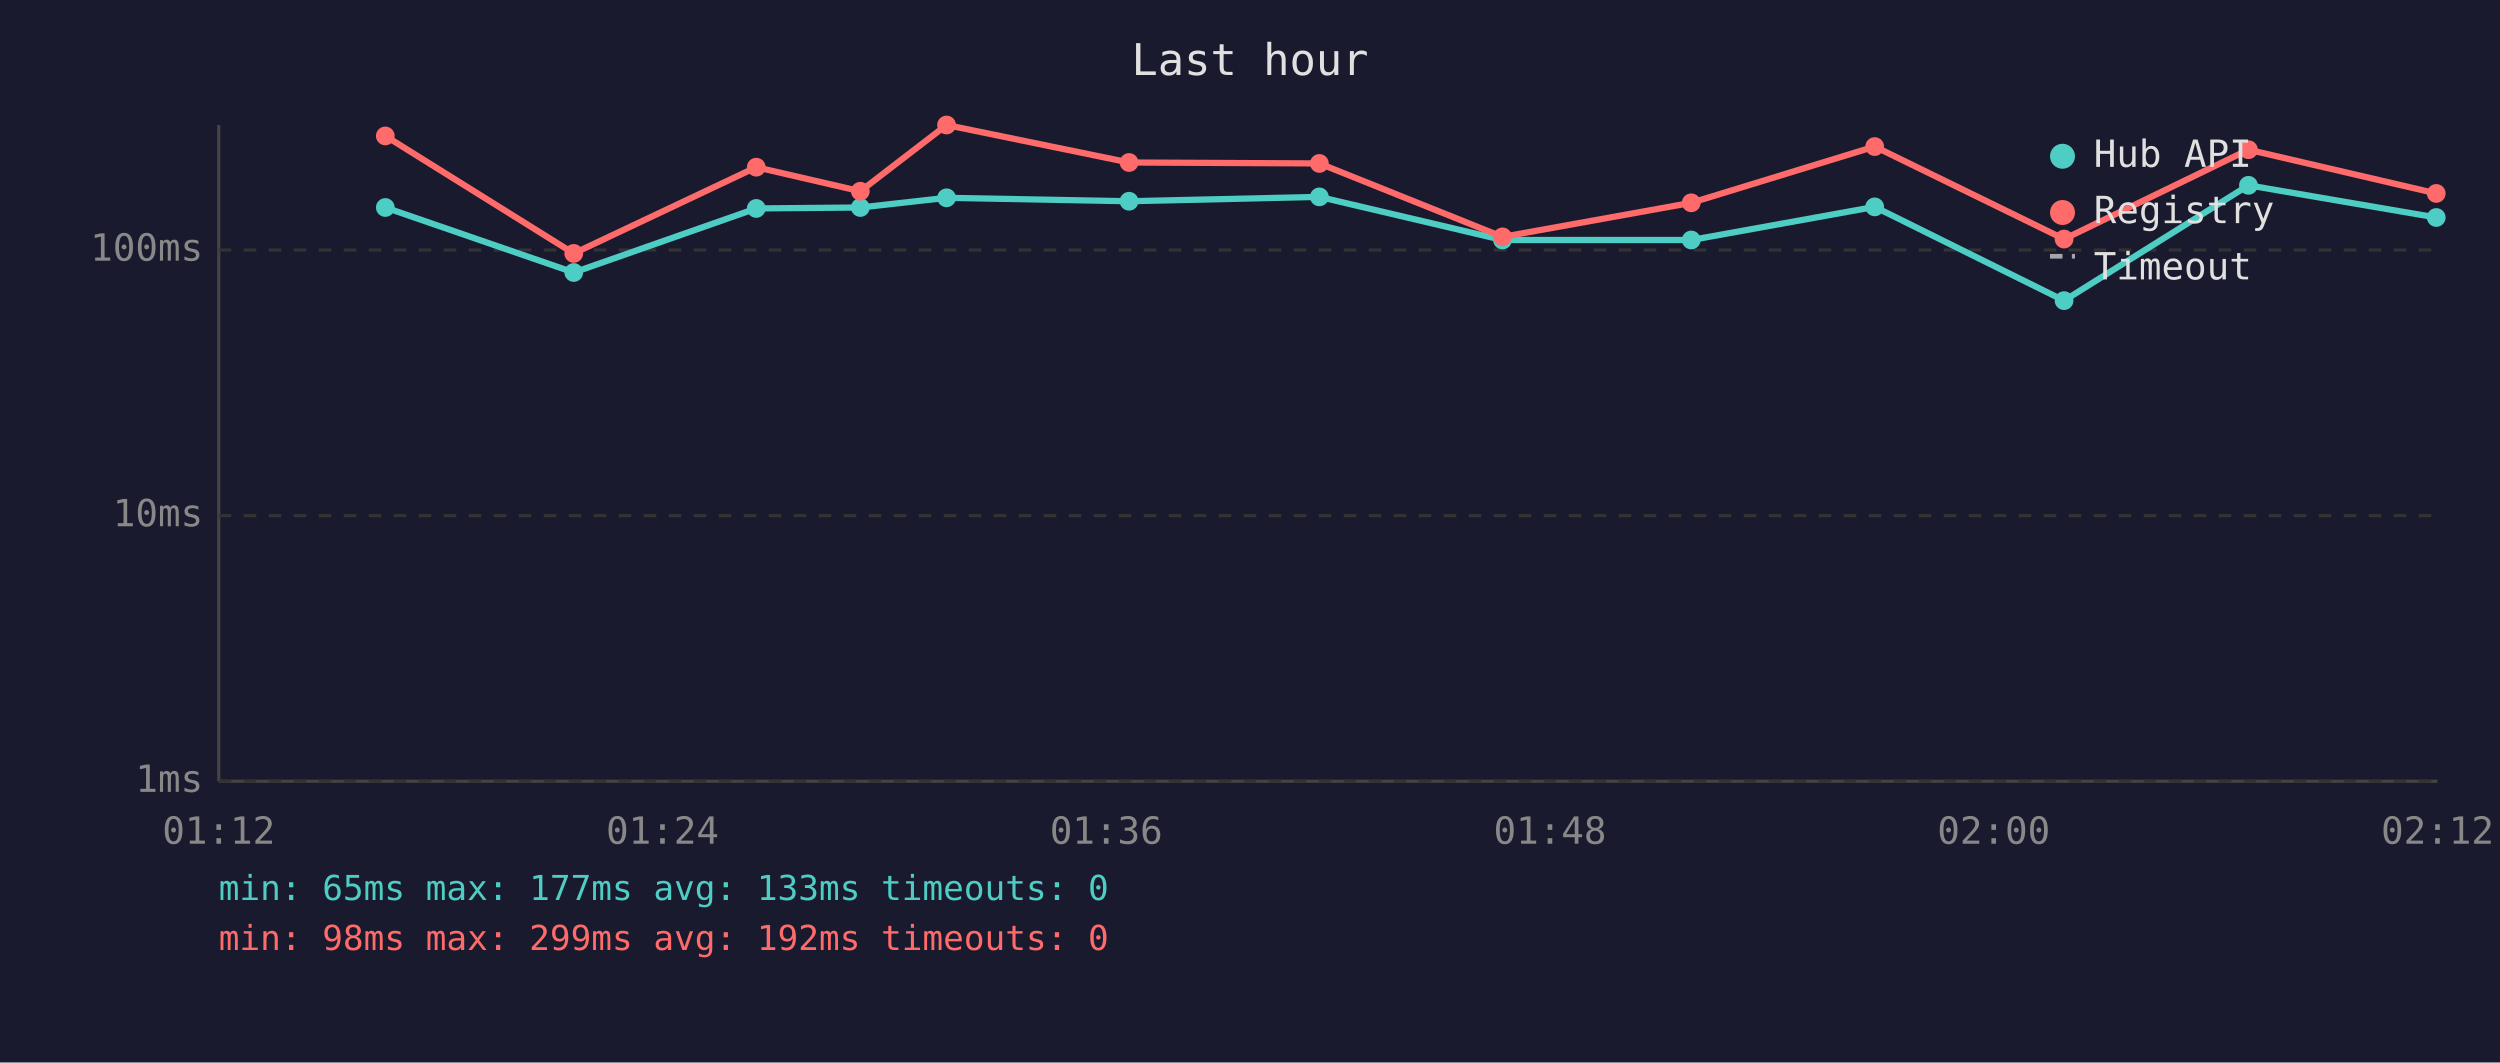
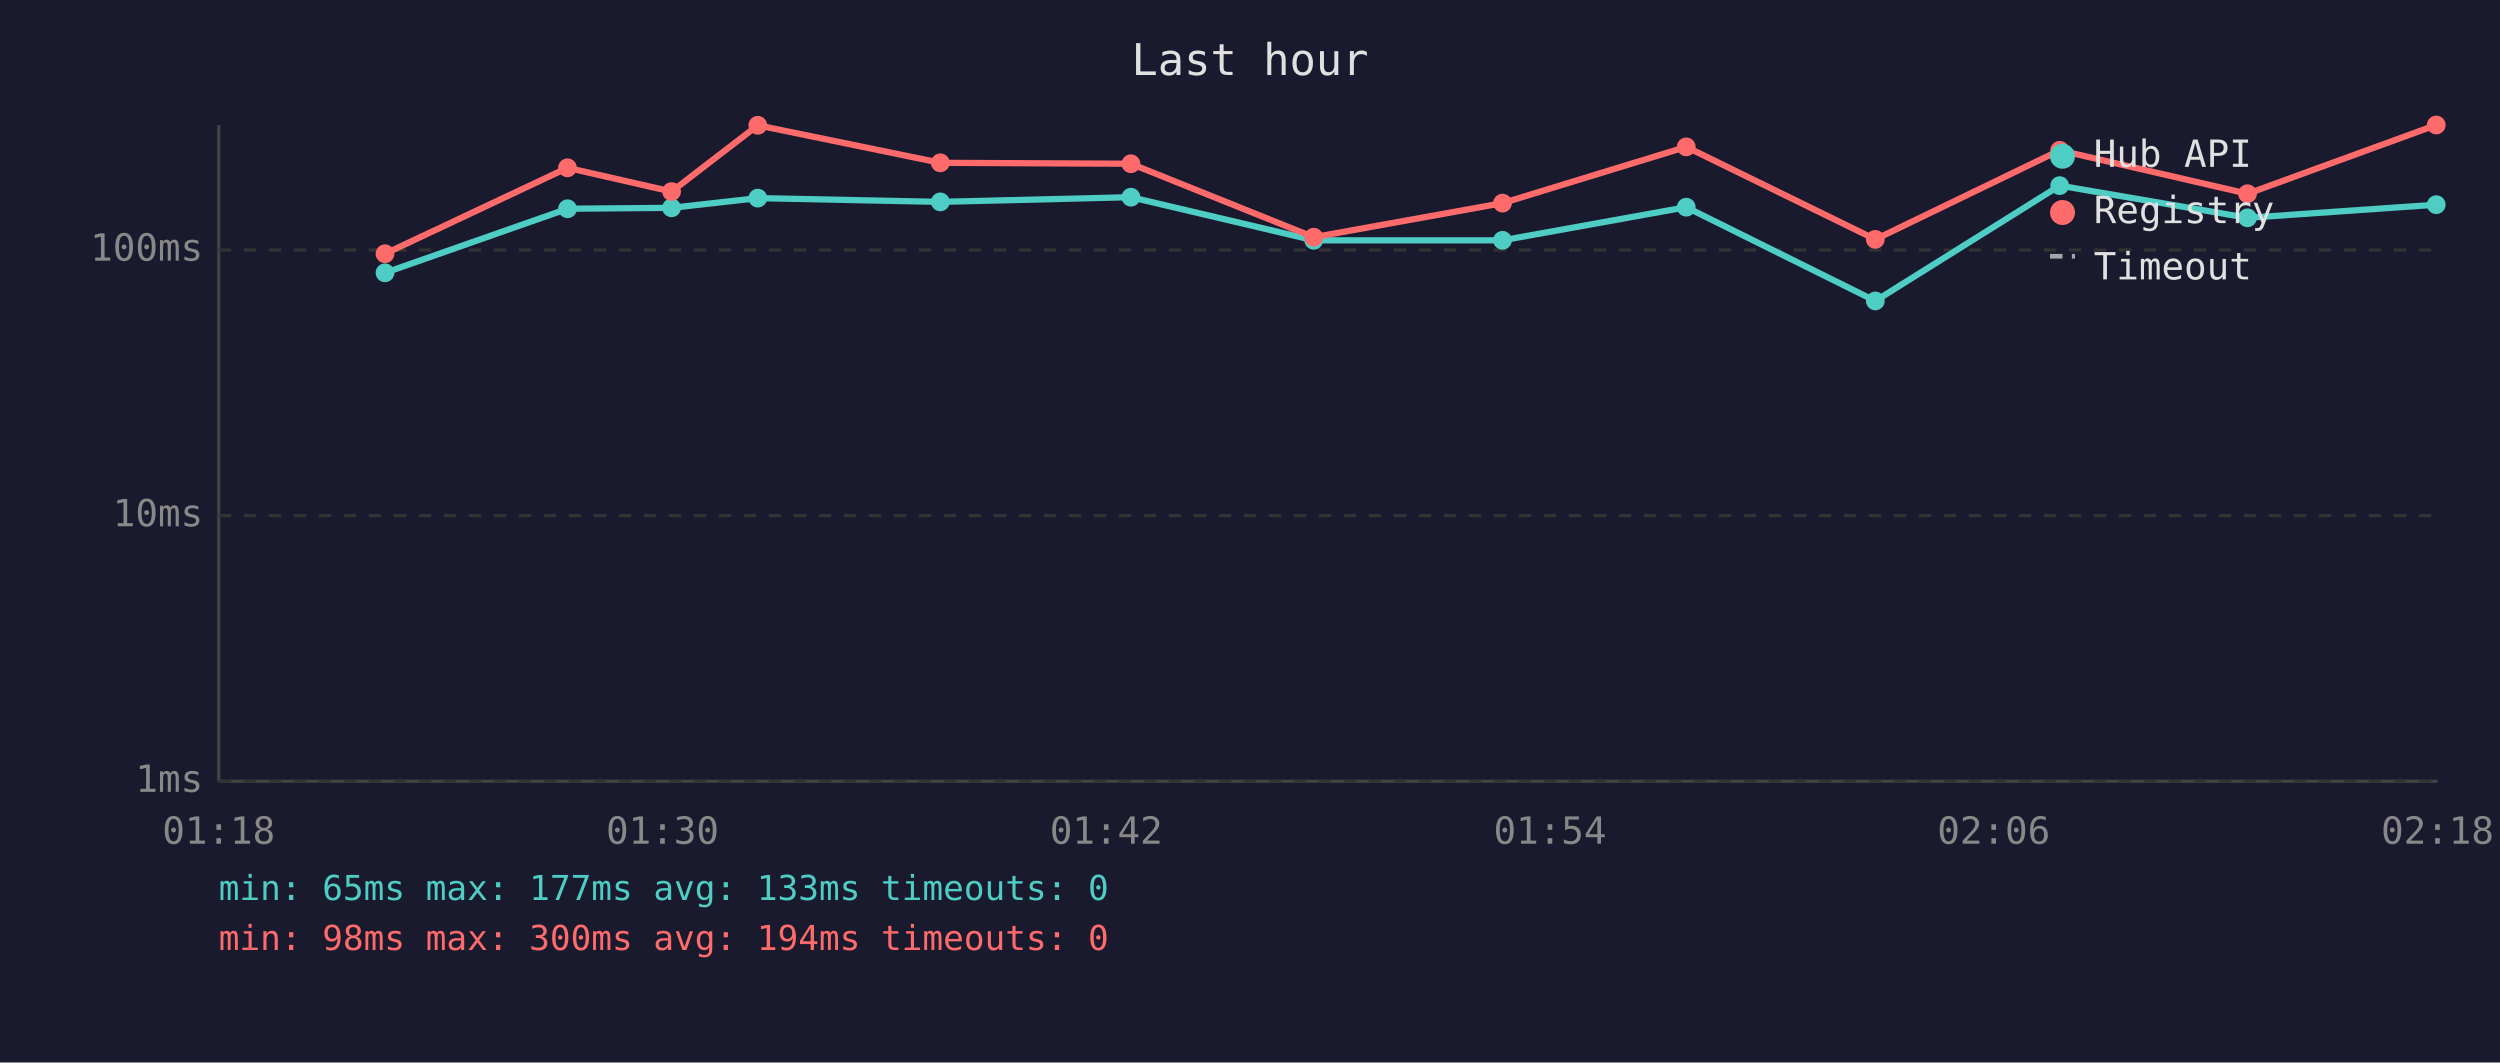
<svg xmlns="http://www.w3.org/2000/svg" viewBox="0 0 800 340" font-family="monospace" font-size="12">
  <rect width="800" height="340" fill="#1a1a2e" />
  <text x="400" y="24" fill="#e0e0e0" font-size="14" text-anchor="middle">Last hour</text>
  <line x1="70" y1="40" x2="70" y2="250" stroke="#444" stroke-width="1" />
  <line x1="70" y1="250" x2="780" y2="250" stroke="#444" stroke-width="1" />
  <line x1="70" y1="250" x2="780" y2="250" stroke="#333" stroke-width="1" stroke-dasharray="4" />
  <text x="65" y="250" fill="#888" text-anchor="end" dominant-baseline="middle">1ms</text>
  <line x1="70" y1="165" x2="780" y2="165" stroke="#333" stroke-width="1" stroke-dasharray="4" />
  <text x="65" y="165" fill="#888" text-anchor="end" dominant-baseline="middle">10ms</text>
  <line x1="70" y1="80" x2="780" y2="80" stroke="#333" stroke-width="1" stroke-dasharray="4" />
  <text x="65" y="80" fill="#888" text-anchor="end" dominant-baseline="middle">100ms</text>
-   <text x="70" y="270" fill="#888" text-anchor="middle">01:12</text>
-   <text x="212" y="270" fill="#888" text-anchor="middle">01:24</text>
-   <text x="354" y="270" fill="#888" text-anchor="middle">01:36</text>
-   <text x="496" y="270" fill="#888" text-anchor="middle">01:48</text>
-   <text x="638" y="270" fill="#888" text-anchor="middle">02:00</text>
-   <text x="780" y="270" fill="#888" text-anchor="middle">02:12</text>
-   <polyline points="123.3,66.4 183.6,87.2 242.0,66.7 275.3,66.4 302.9,63.3 361.3,64.4 422.2,63.0 480.8,76.8 541.2,76.8 599.9,66.2 660.5,96.2 719.5,59.3 779.6,69.6" fill="none" stroke="#4ecdc4" stroke-width="2" opacity="1" />
-   <circle cx="123.3" cy="66.4" r="3" fill="#4ecdc4" />
-   <circle cx="183.6" cy="87.2" r="3" fill="#4ecdc4" />
-   <circle cx="242.0" cy="66.7" r="3" fill="#4ecdc4" />
-   <circle cx="275.3" cy="66.4" r="3" fill="#4ecdc4" />
-   <circle cx="302.9" cy="63.3" r="3" fill="#4ecdc4" />
-   <circle cx="361.3" cy="64.4" r="3" fill="#4ecdc4" />
-   <circle cx="422.2" cy="63.0" r="3" fill="#4ecdc4" />
-   <circle cx="480.8" cy="76.8" r="3" fill="#4ecdc4" />
-   <circle cx="541.2" cy="76.8" r="3" fill="#4ecdc4" />
-   <circle cx="599.9" cy="66.2" r="3" fill="#4ecdc4" />
-   <circle cx="660.5" cy="96.2" r="3" fill="#4ecdc4" />
-   <circle cx="719.5" cy="59.3" r="3" fill="#4ecdc4" />
-   <circle cx="779.6" cy="69.6" r="3" fill="#4ecdc4" />
-   <polyline points="123.3,43.5 183.6,81.1 242.0,53.5 275.3,61.2 302.9,40.0 361.3,52.0 422.2,52.3 480.8,75.8 541.2,64.9 599.9,46.9 660.5,76.5 719.5,47.9 779.6,61.9" fill="none" stroke="#ff6b6b" stroke-width="2" opacity="1" />
-   <circle cx="123.3" cy="43.5" r="3" fill="#ff6b6b" />
-   <circle cx="183.6" cy="81.1" r="3" fill="#ff6b6b" />
-   <circle cx="242.0" cy="53.5" r="3" fill="#ff6b6b" />
-   <circle cx="275.3" cy="61.2" r="3" fill="#ff6b6b" />
-   <circle cx="302.9" cy="40.0" r="3" fill="#ff6b6b" />
-   <circle cx="361.3" cy="52.0" r="3" fill="#ff6b6b" />
-   <circle cx="422.2" cy="52.3" r="3" fill="#ff6b6b" />
-   <circle cx="480.8" cy="75.8" r="3" fill="#ff6b6b" />
-   <circle cx="541.2" cy="64.9" r="3" fill="#ff6b6b" />
-   <circle cx="599.9" cy="46.9" r="3" fill="#ff6b6b" />
-   <circle cx="660.5" cy="76.5" r="3" fill="#ff6b6b" />
-   <circle cx="719.5" cy="47.9" r="3" fill="#ff6b6b" />
-   <circle cx="779.6" cy="61.9" r="3" fill="#ff6b6b" />
+   <text x="70" y="270" fill="#888" text-anchor="middle">01:18</text>
+   <text x="212" y="270" fill="#888" text-anchor="middle">01:30</text>
+   <text x="354" y="270" fill="#888" text-anchor="middle">01:42</text>
+   <text x="496" y="270" fill="#888" text-anchor="middle">01:54</text>
+   <text x="638" y="270" fill="#888" text-anchor="middle">02:06</text>
+   <text x="780" y="270" fill="#888" text-anchor="middle">02:18</text>
+   <polyline points="123.2,87.3 181.6,66.8 214.9,66.5 242.5,63.4 300.9,64.6 361.9,63.1 420.4,76.9 480.8,76.9 539.6,66.3 600.1,96.3 659.1,59.4 719.2,69.7 779.6,65.5" fill="none" stroke="#4ecdc4" stroke-width="2" opacity="1" />
+   <circle cx="123.2" cy="87.3" r="3" fill="#4ecdc4" />
+   <circle cx="181.6" cy="66.8" r="3" fill="#4ecdc4" />
+   <circle cx="214.9" cy="66.5" r="3" fill="#4ecdc4" />
+   <circle cx="242.5" cy="63.4" r="3" fill="#4ecdc4" />
+   <circle cx="300.9" cy="64.6" r="3" fill="#4ecdc4" />
+   <circle cx="361.9" cy="63.1" r="3" fill="#4ecdc4" />
+   <circle cx="420.4" cy="76.9" r="3" fill="#4ecdc4" />
+   <circle cx="480.8" cy="76.9" r="3" fill="#4ecdc4" />
+   <circle cx="539.6" cy="66.3" r="3" fill="#4ecdc4" />
+   <circle cx="600.1" cy="96.3" r="3" fill="#4ecdc4" />
+   <circle cx="659.1" cy="59.4" r="3" fill="#4ecdc4" />
+   <circle cx="719.2" cy="69.7" r="3" fill="#4ecdc4" />
+   <circle cx="779.6" cy="65.5" r="3" fill="#4ecdc4" />
+   <polyline points="123.2,81.2 181.6,53.7 214.9,61.3 242.5,40.1 300.9,52.1 361.9,52.4 420.4,75.9 480.8,65.0 539.6,47.0 600.1,76.6 659.1,48.1 719.2,62.0 779.6,40.0" fill="none" stroke="#ff6b6b" stroke-width="2" opacity="1" />
+   <circle cx="123.2" cy="81.2" r="3" fill="#ff6b6b" />
+   <circle cx="181.6" cy="53.7" r="3" fill="#ff6b6b" />
+   <circle cx="214.9" cy="61.3" r="3" fill="#ff6b6b" />
+   <circle cx="242.5" cy="40.1" r="3" fill="#ff6b6b" />
+   <circle cx="300.9" cy="52.1" r="3" fill="#ff6b6b" />
+   <circle cx="361.9" cy="52.4" r="3" fill="#ff6b6b" />
+   <circle cx="420.4" cy="75.9" r="3" fill="#ff6b6b" />
+   <circle cx="480.8" cy="65.0" r="3" fill="#ff6b6b" />
+   <circle cx="539.6" cy="47.0" r="3" fill="#ff6b6b" />
+   <circle cx="600.1" cy="76.6" r="3" fill="#ff6b6b" />
+   <circle cx="659.1" cy="48.1" r="3" fill="#ff6b6b" />
+   <circle cx="719.2" cy="62.0" r="3" fill="#ff6b6b" />
+   <circle cx="779.6" cy="40.0" r="3" fill="#ff6b6b" />
  <circle cx="660" cy="50" r="4" fill="#4ecdc4" />
  <text x="670" y="50" fill="#e0e0e0" dominant-baseline="middle">Hub API</text>
  <circle cx="660" cy="68" r="4" fill="#ff6b6b" />
  <text x="670" y="68" fill="#e0e0e0" dominant-baseline="middle">Registry</text>
  <line x1="656" y1="82" x2="664" y2="82" stroke="#e0e0e0" stroke-width="1.5" stroke-dasharray="4,3" opacity="0.7" />
  <text x="670" y="86" fill="#e0e0e0" dominant-baseline="middle">Timeout</text>
  <text x="70" y="288" fill="#4ecdc4" font-size="11">min: 65ms  max: 177ms  avg: 133ms  timeouts: 0</text>
-   <text x="70" y="304" fill="#ff6b6b" font-size="11">min: 98ms  max: 299ms  avg: 192ms  timeouts: 0</text>
+   <text x="70" y="304" fill="#ff6b6b" font-size="11">min: 98ms  max: 300ms  avg: 194ms  timeouts: 0</text>
</svg>
